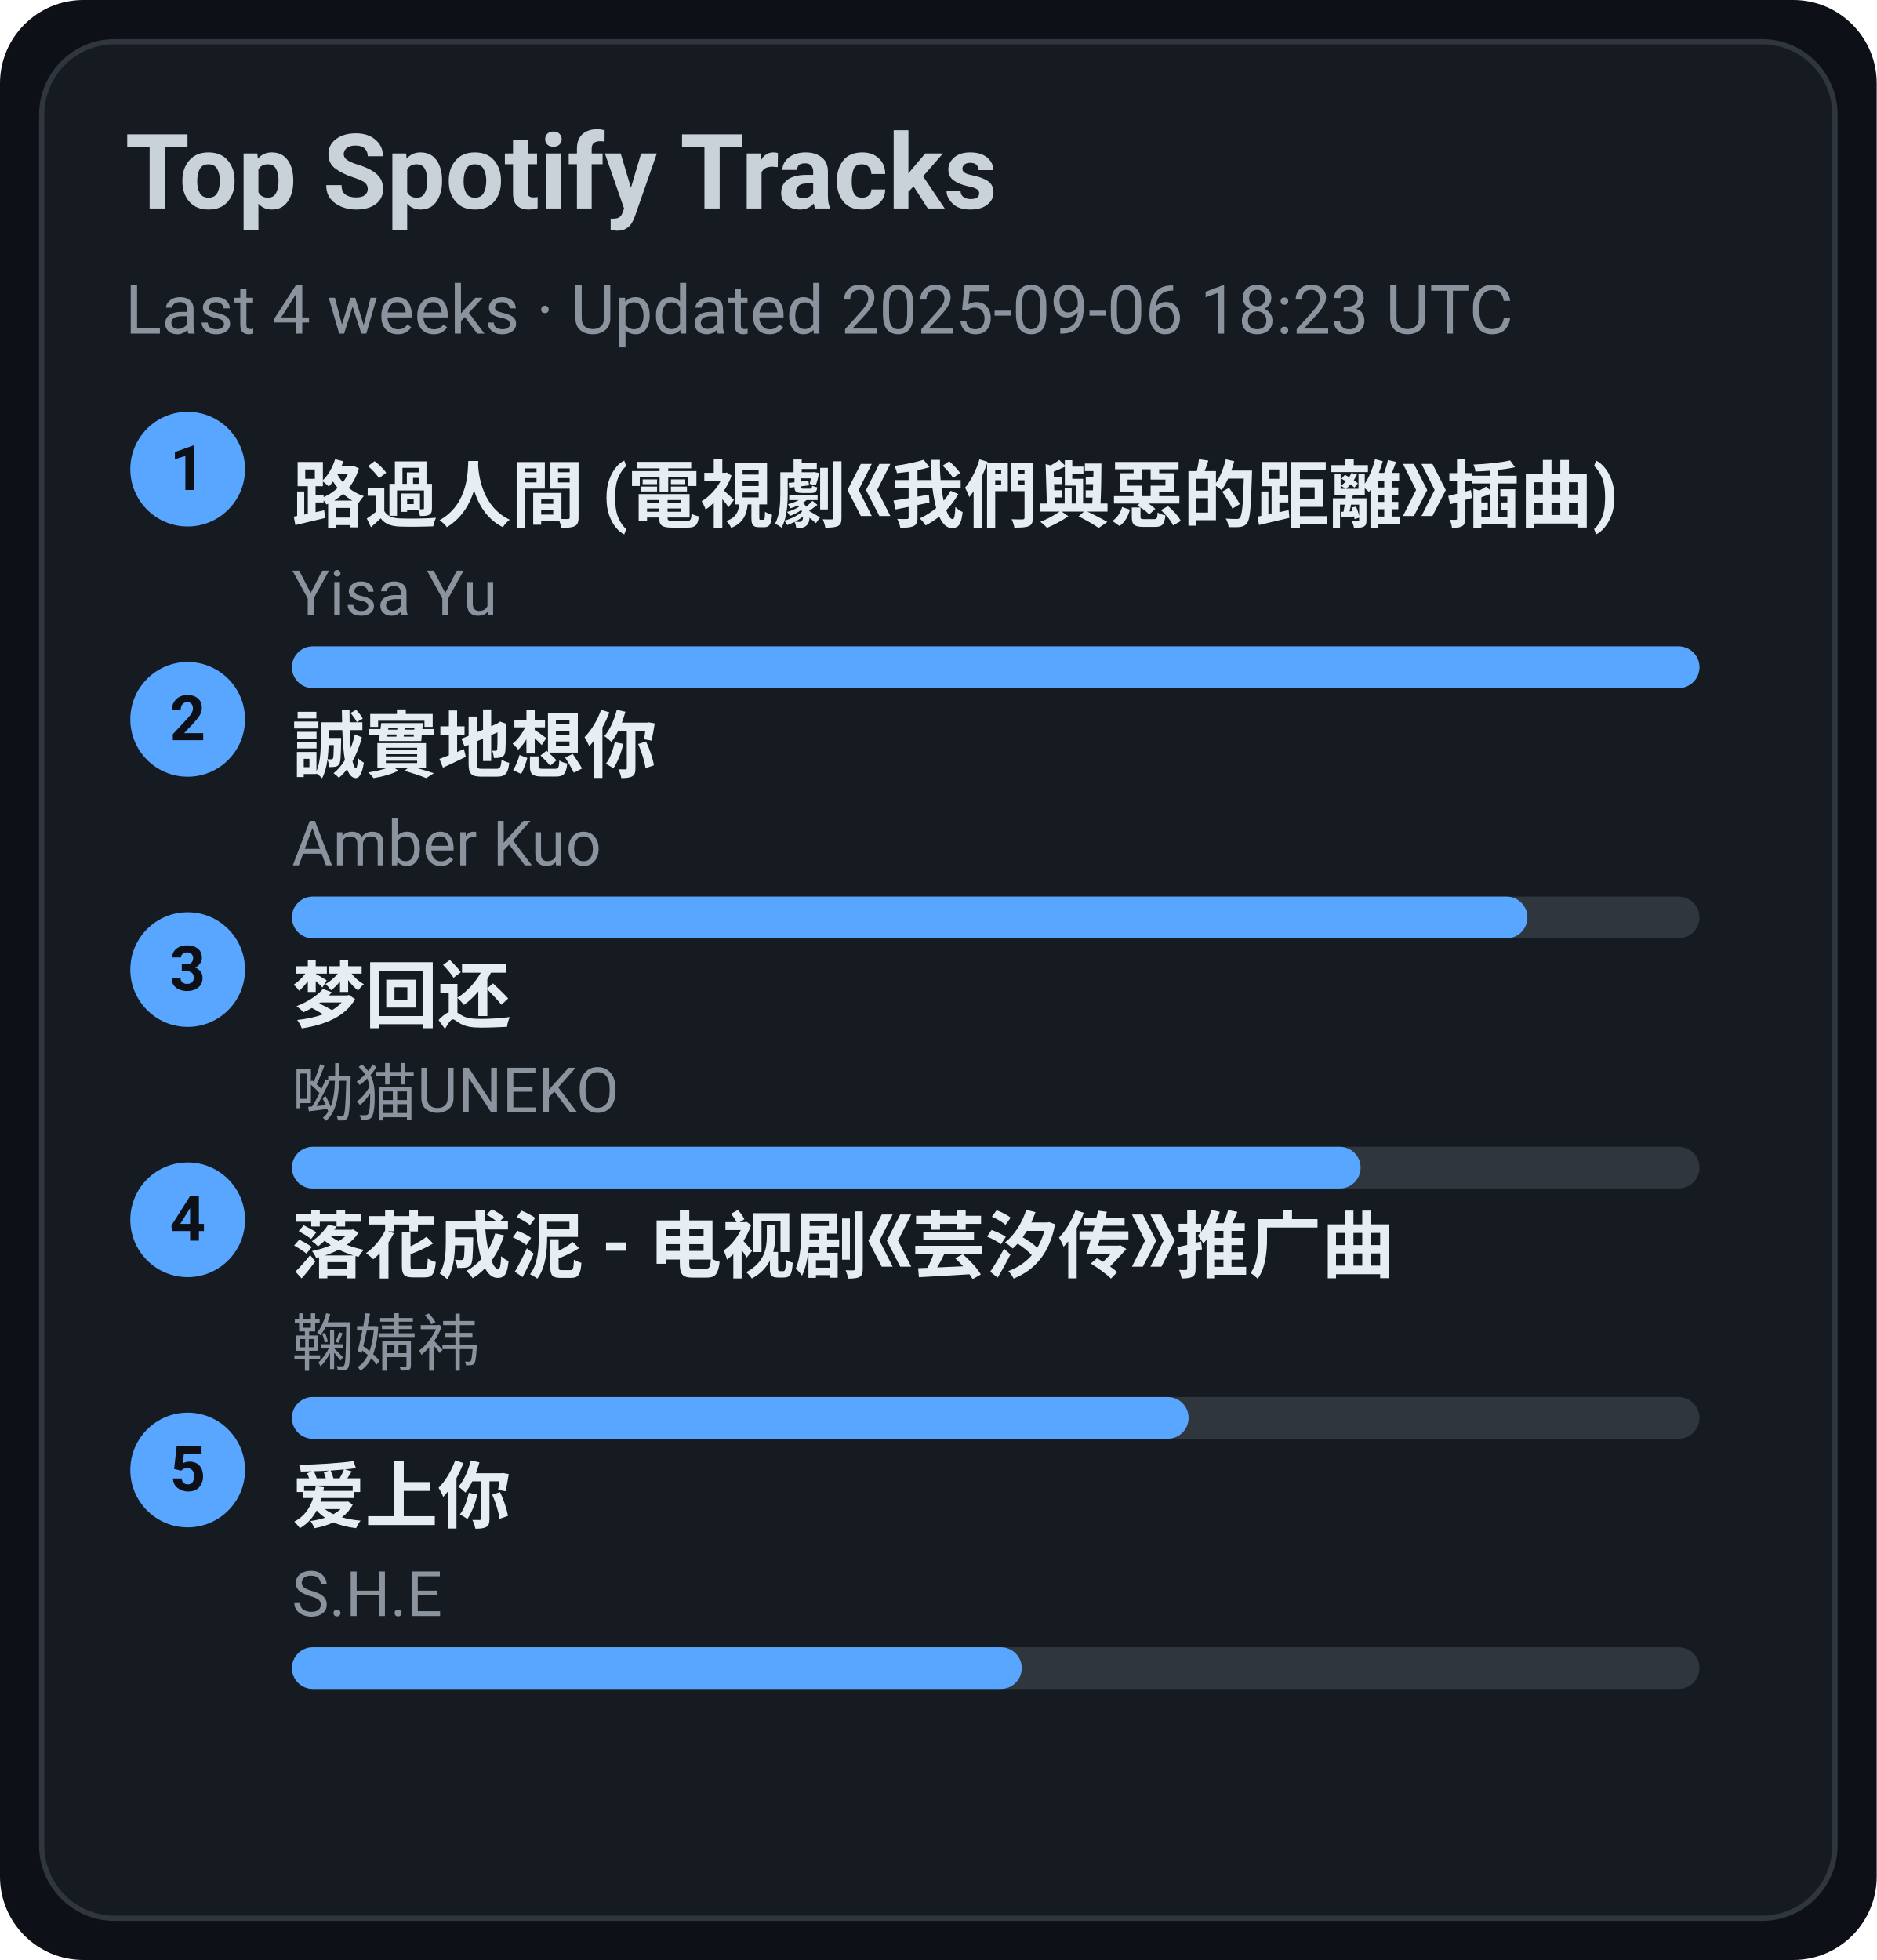
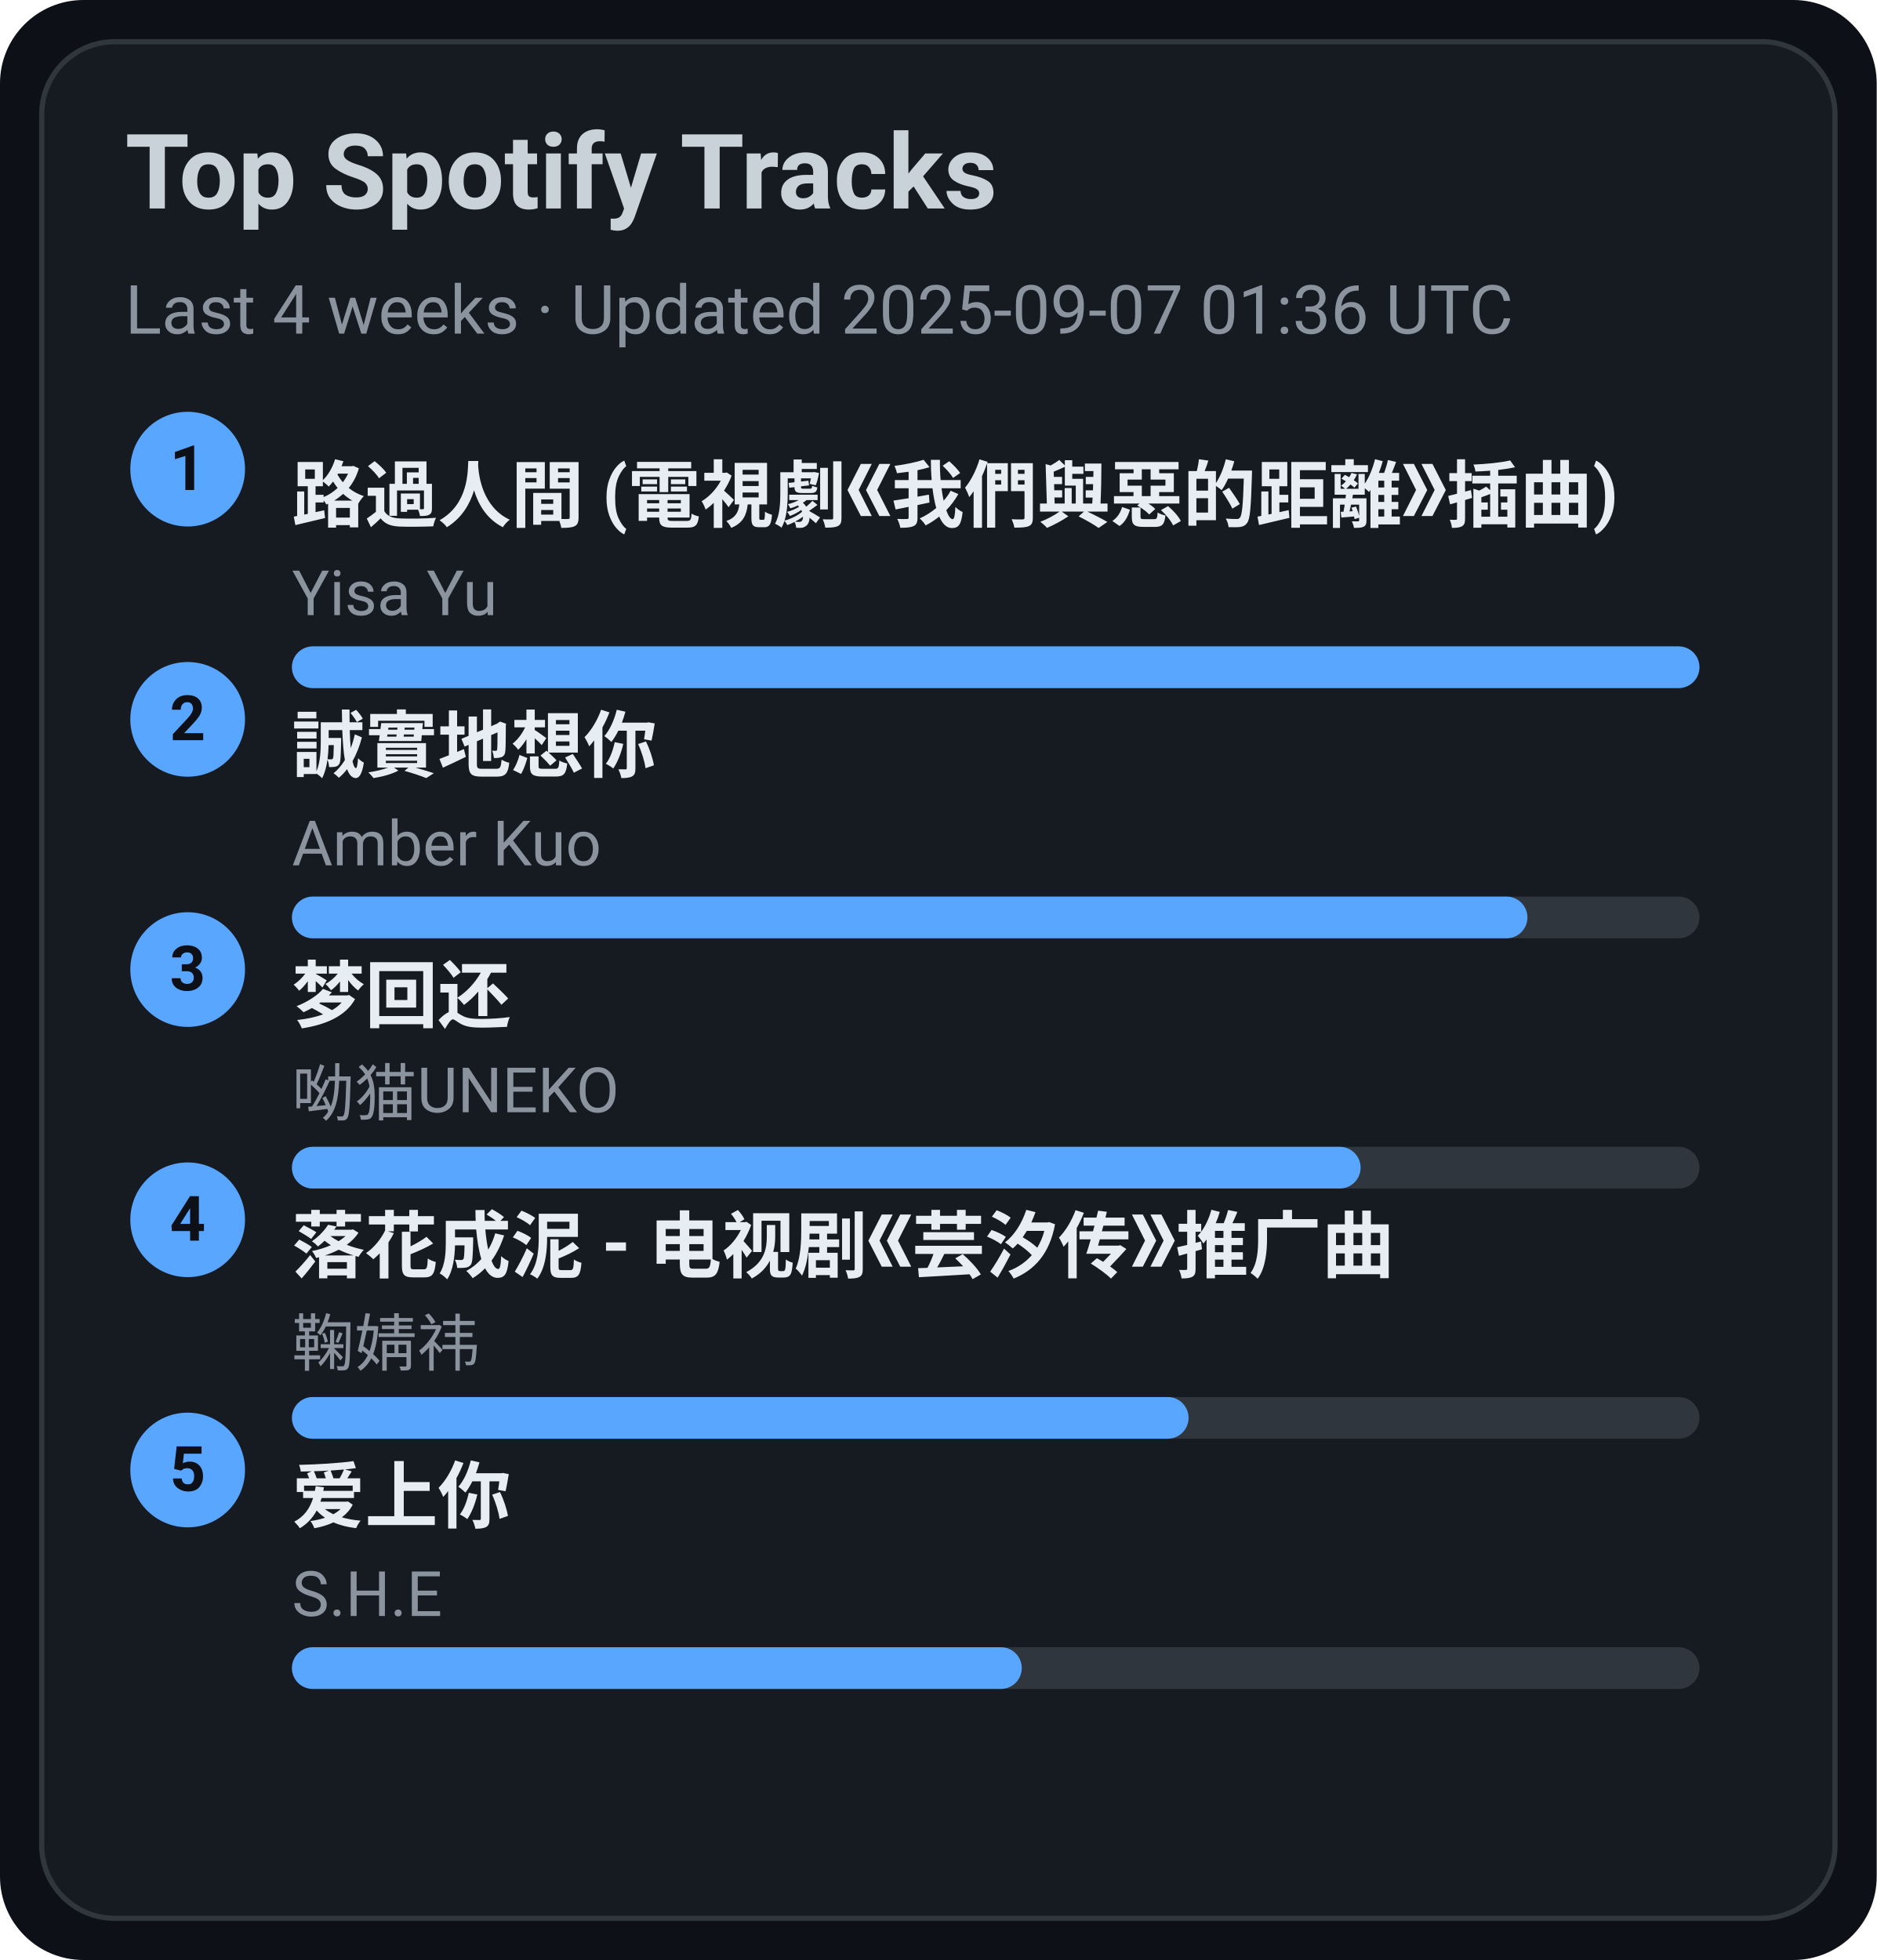
<svg xmlns="http://www.w3.org/2000/svg" width="360" height="376" viewBox="0 0 360 376">
  <style>text{font-family:-apple-system,BlinkMacSystemFont,Segoe UI,Roboto,Ubuntu,Helvetica Neue,Arial,Noto Sans,sans-serif}</style>
  <rect width="360" height="376" rx="16" fill="#0d1117" />
  <rect x="8" y="8" width="344" height="360" rx="14" fill="#161b22" stroke="#30363d" />
  <text x="24" y="40" font-size="20" fill="#c9d1d9" font-weight="600">Top Spotify Tracks</text>
-   <text x="24" y="64" font-size="13" fill="#8b949e">Last 4 weeks · Updated 2025-09-06 18:23 UTC</text>
+   <text x="24" y="64" font-size="13" fill="#8b949e">Last 4 weeks · Updated 2025-09-07 01:36 UTC</text>
  <circle cx="36" cy="90" r="11" fill="#58a6ff" />
  <text x="36" y="94" text-anchor="middle" font-size="12" fill="#0d1117" font-weight="700">1</text>
  <a href="https://open.spotify.com/track/1ZSleGniKMWNrWvK5cGALO" target="_blank" rel="noopener noreferrer">
    <text x="56" y="100" font-size="14" fill="#e6edf3" font-weight="600">路過人間 (電視劇《我們與惡的距離》插曲)</text>
  </a>
  <text x="56" y="118" font-size="12" fill="#8b949e">Yisa Yu</text>
  <rect x="56" y="124" width="270" height="8" rx="4" fill="#30363d" />
  <rect x="56" y="124" width="270" height="8" rx="4" fill="#58a6ff" />
  <circle cx="36" cy="138" r="11" fill="#58a6ff" />
  <text x="36" y="142" text-anchor="middle" font-size="12" fill="#0d1117" font-weight="700">2</text>
  <a href="https://open.spotify.com/track/1SPZzj8QzOwZoAGKXMGLGJ" target="_blank" rel="noopener noreferrer">
    <text x="56" y="148" font-size="14" fill="#e6edf3" font-weight="600">誠實地想你</text>
  </a>
  <text x="56" y="166" font-size="12" fill="#8b949e">Amber Kuo</text>
  <rect x="56" y="172" width="270" height="8" rx="4" fill="#30363d" />
  <rect x="56" y="172" width="237" height="8" rx="4" fill="#58a6ff" />
  <circle cx="36" cy="186" r="11" fill="#58a6ff" />
  <text x="36" y="190" text-anchor="middle" font-size="12" fill="#0d1117" font-weight="700">3</text>
  <a href="https://open.spotify.com/track/6jTK3YxlFysC8g0Ye9tbPK" target="_blank" rel="noopener noreferrer">
    <text x="56" y="196" font-size="14" fill="#e6edf3" font-weight="600">梦回还</text>
  </a>
  <text x="56" y="214" font-size="12" fill="#8b949e">呦猫UNEKO</text>
  <rect x="56" y="220" width="270" height="8" rx="4" fill="#30363d" />
  <rect x="56" y="220" width="205" height="8" rx="4" fill="#58a6ff" />
  <circle cx="36" cy="234" r="11" fill="#58a6ff" />
  <text x="36" y="238" text-anchor="middle" font-size="12" fill="#0d1117" font-weight="700">4</text>
  <a href="https://open.spotify.com/track/3kOZsJz3crGIWWHeoCNa0O" target="_blank" rel="noopener noreferrer">
    <text x="56" y="244" font-size="14" fill="#e6edf3" font-weight="600">落花成泥 - 电视剧《芸汐传》推广曲</text>
  </a>
  <text x="56" y="262" font-size="12" fill="#8b949e">鞠婧祎</text>
  <rect x="56" y="268" width="270" height="8" rx="4" fill="#30363d" />
  <rect x="56" y="268" width="172" height="8" rx="4" fill="#58a6ff" />
  <circle cx="36" cy="282" r="11" fill="#58a6ff" />
  <text x="36" y="286" text-anchor="middle" font-size="12" fill="#0d1117" font-weight="700">5</text>
  <a href="https://open.spotify.com/track/4hcNpo1rtbzyNswsM5byTf" target="_blank" rel="noopener noreferrer">
    <text x="56" y="292" font-size="14" fill="#e6edf3" font-weight="600">爱上你</text>
  </a>
  <text x="56" y="310" font-size="12" fill="#8b949e">S.H.E</text>
  <rect x="56" y="316" width="270" height="8" rx="4" fill="#30363d" />
  <rect x="56" y="316" width="140" height="8" rx="4" fill="#58a6ff" />
</svg>
